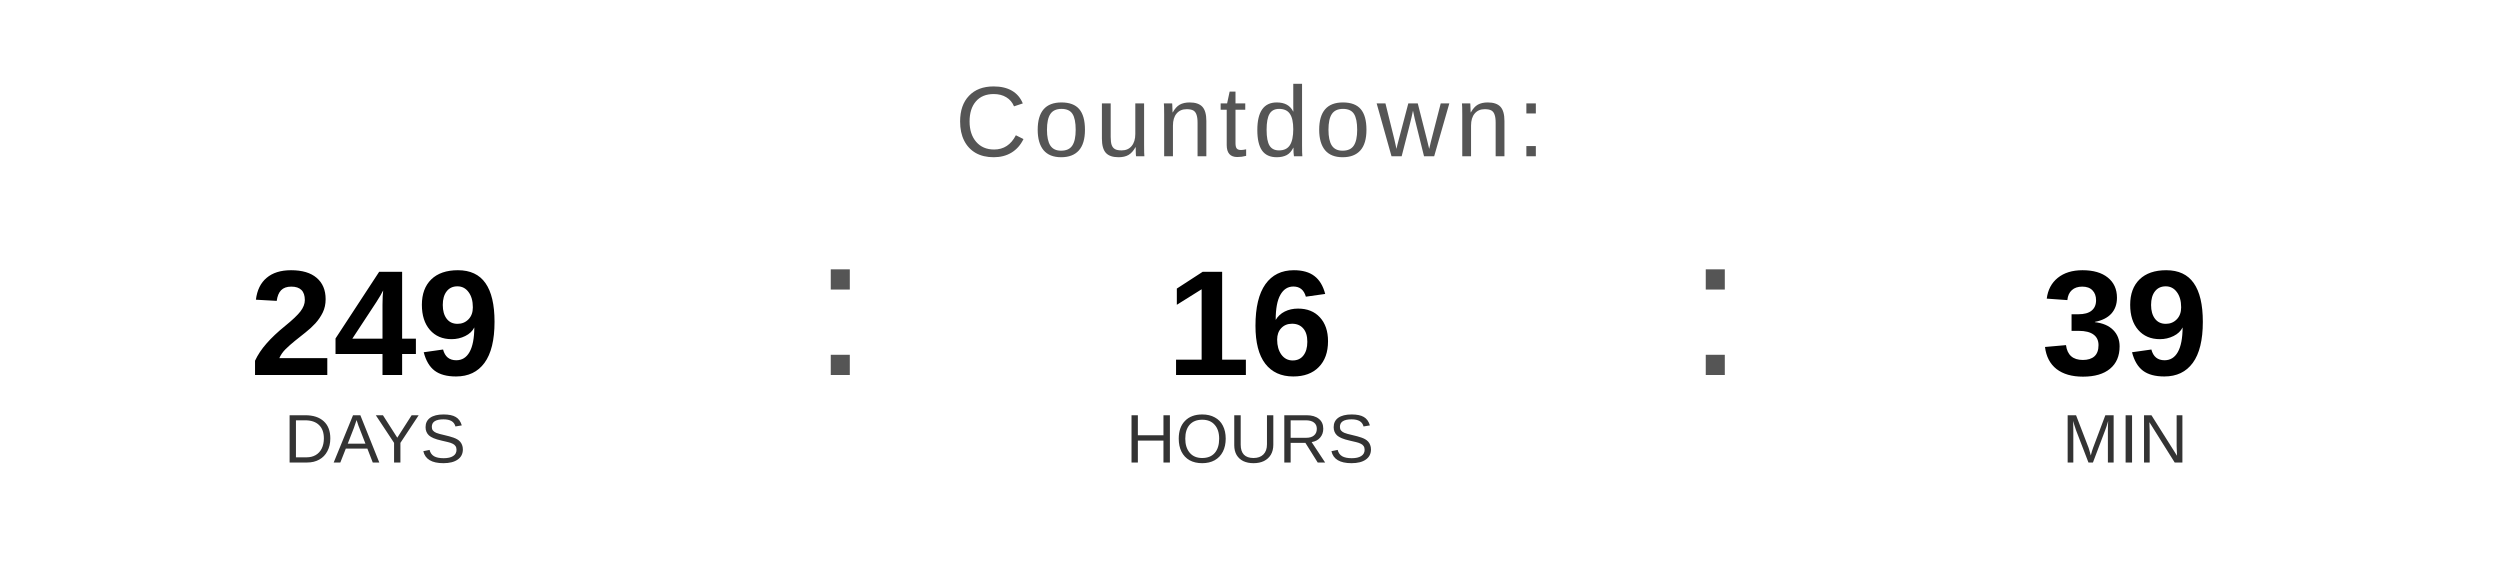
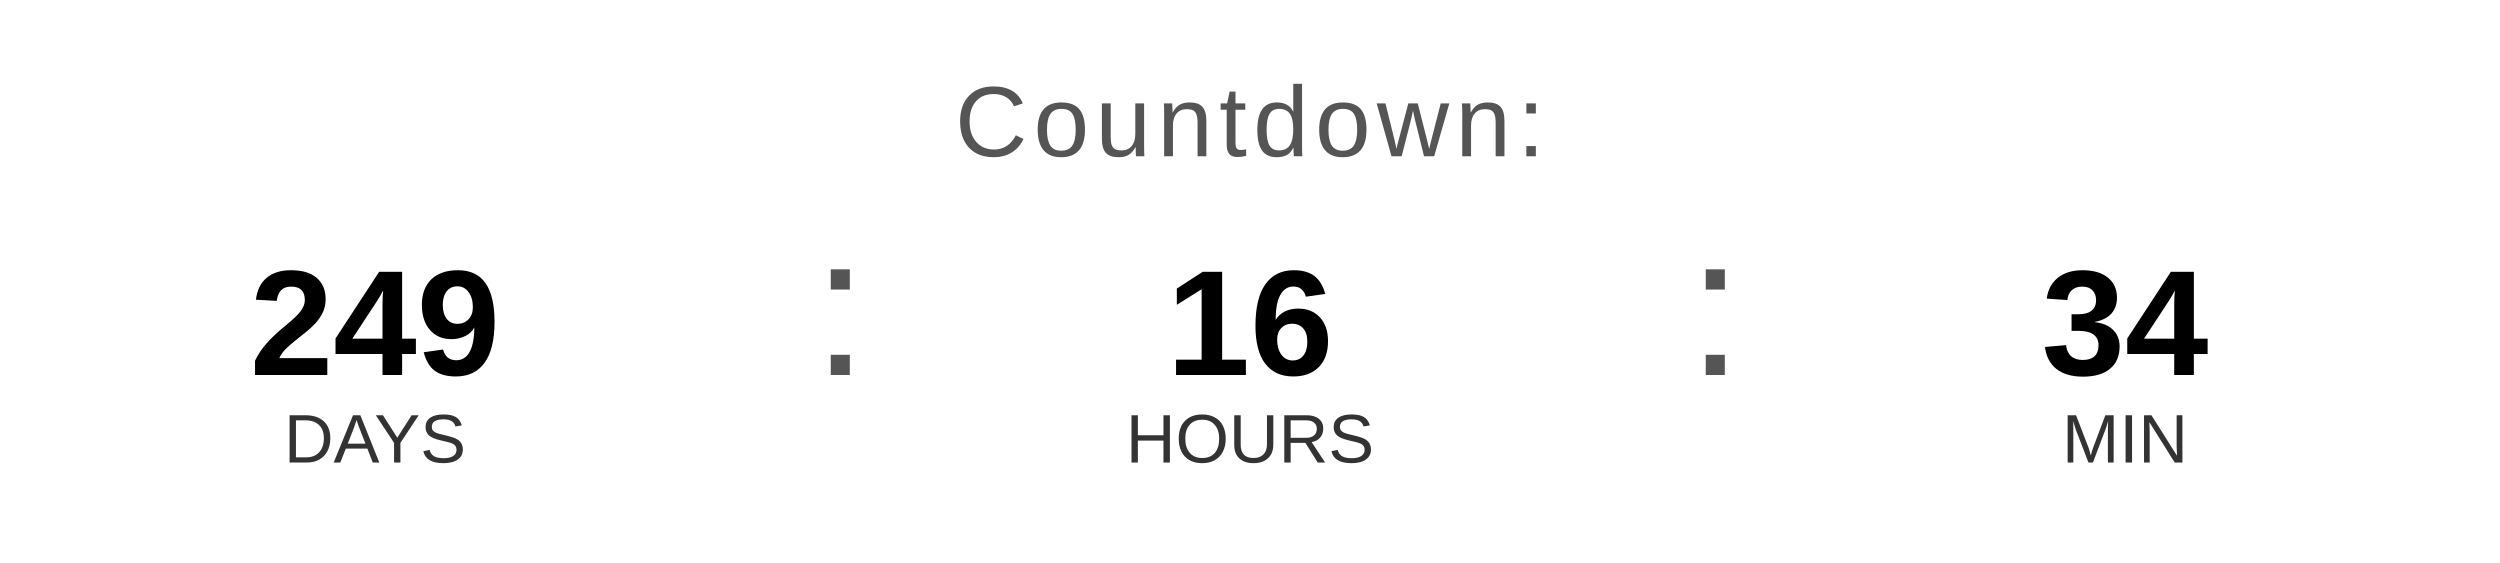
<svg xmlns="http://www.w3.org/2000/svg" width="400" height="90" viewBox="0 0 400 90">
  <text x="200" y="25" font-family="Arial, Helvetica, sans-serif" font-size="16" fill="#555555" text-anchor="middle" letter-spacing="1">
    Countdown:
  </text>
  <text x="60" y="60" font-family="Arial, Helvetica, sans-serif" font-size="24" font-weight="bold" fill="#000000" text-anchor="middle">249</text>
  <text x="60" y="74" font-family="Arial, Helvetica, sans-serif" font-size="11" fill="#333333" text-anchor="middle">DAYS</text>
  <text x="130" y="60" font-family="Arial, sans-serif" font-size="32" fill="#555555">:</text>
  <text x="200" y="60" font-family="Arial, Helvetica, sans-serif" font-size="24" font-weight="bold" fill="#000000" text-anchor="middle">16</text>
  <text x="200" y="74" font-family="Arial, Helvetica, sans-serif" font-size="11" fill="#333333" text-anchor="middle">HOURS</text>
  <text x="270" y="60" font-family="Arial, sans-serif" font-size="32" fill="#555555">:</text>
-   <text x="340" y="60" font-family="Arial, Helvetica, sans-serif" font-size="24" font-weight="bold" fill="#000000" text-anchor="middle">39</text>
+   <text x="340" y="60" font-family="Arial, Helvetica, sans-serif" font-size="24" font-weight="bold" fill="#000000" text-anchor="middle">34</text>
  <text x="340" y="74" font-family="Arial, Helvetica, sans-serif" font-size="11" fill="#333333" text-anchor="middle">MIN</text>
</svg>
